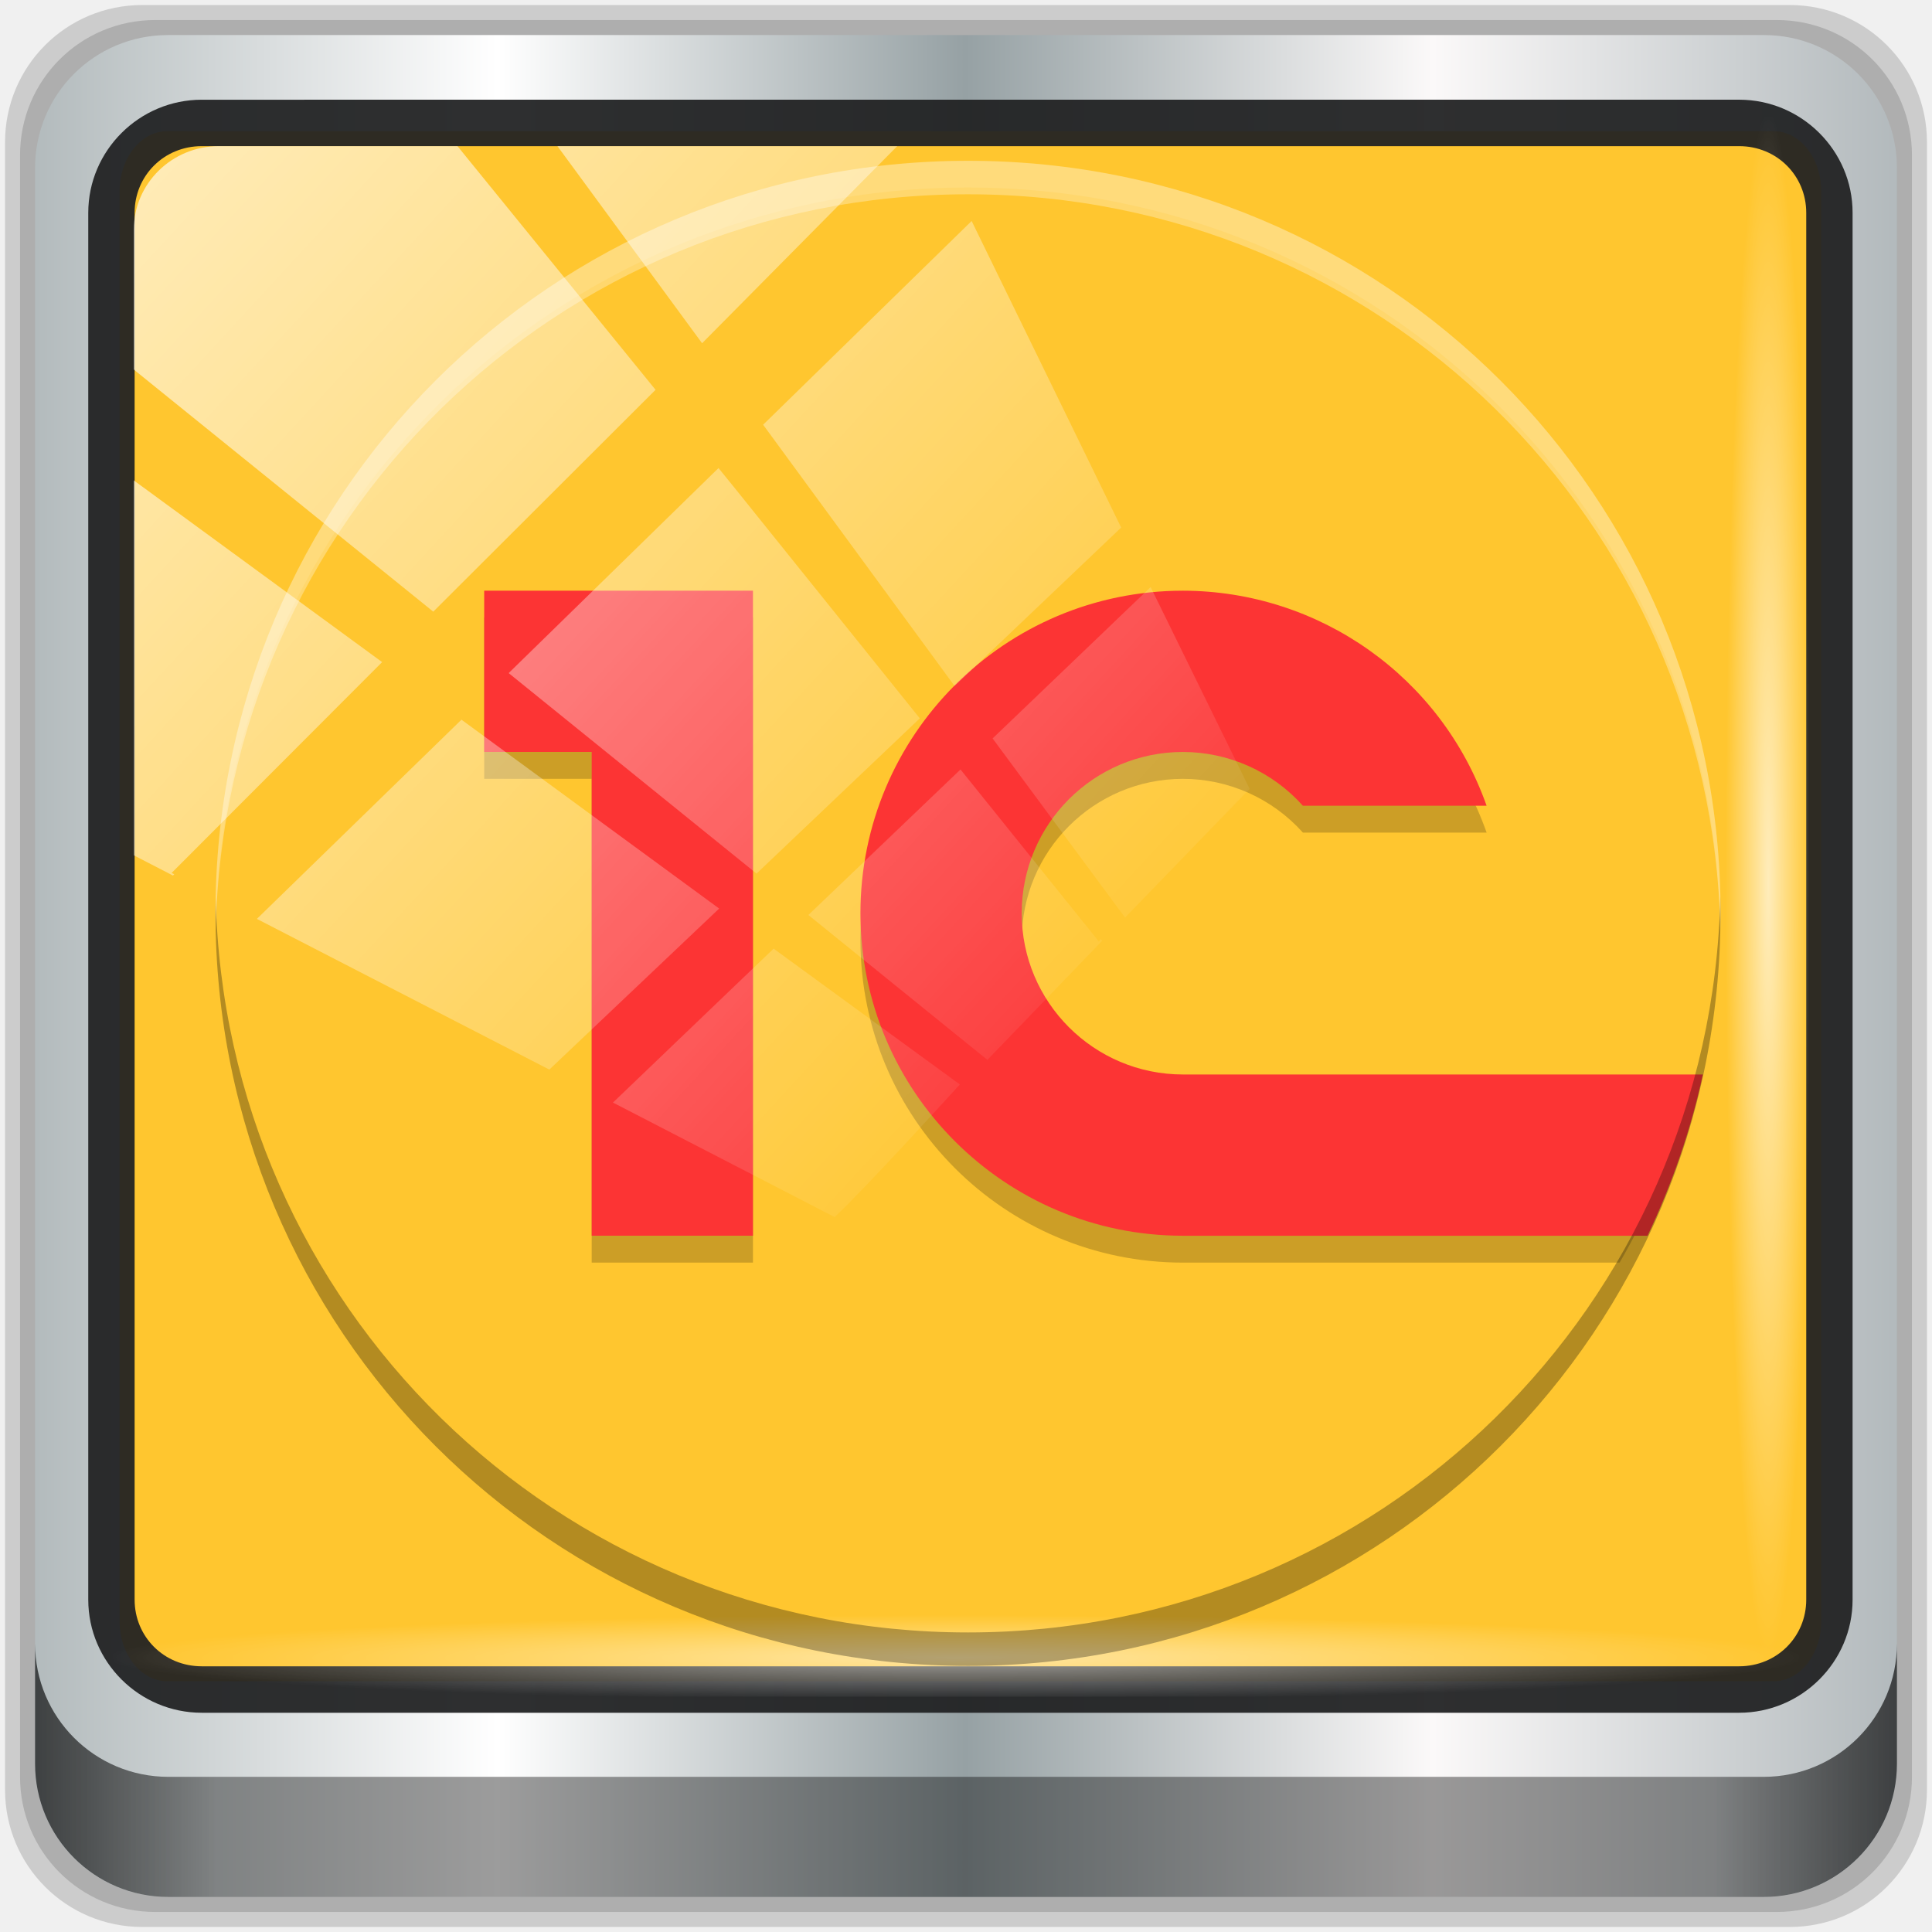
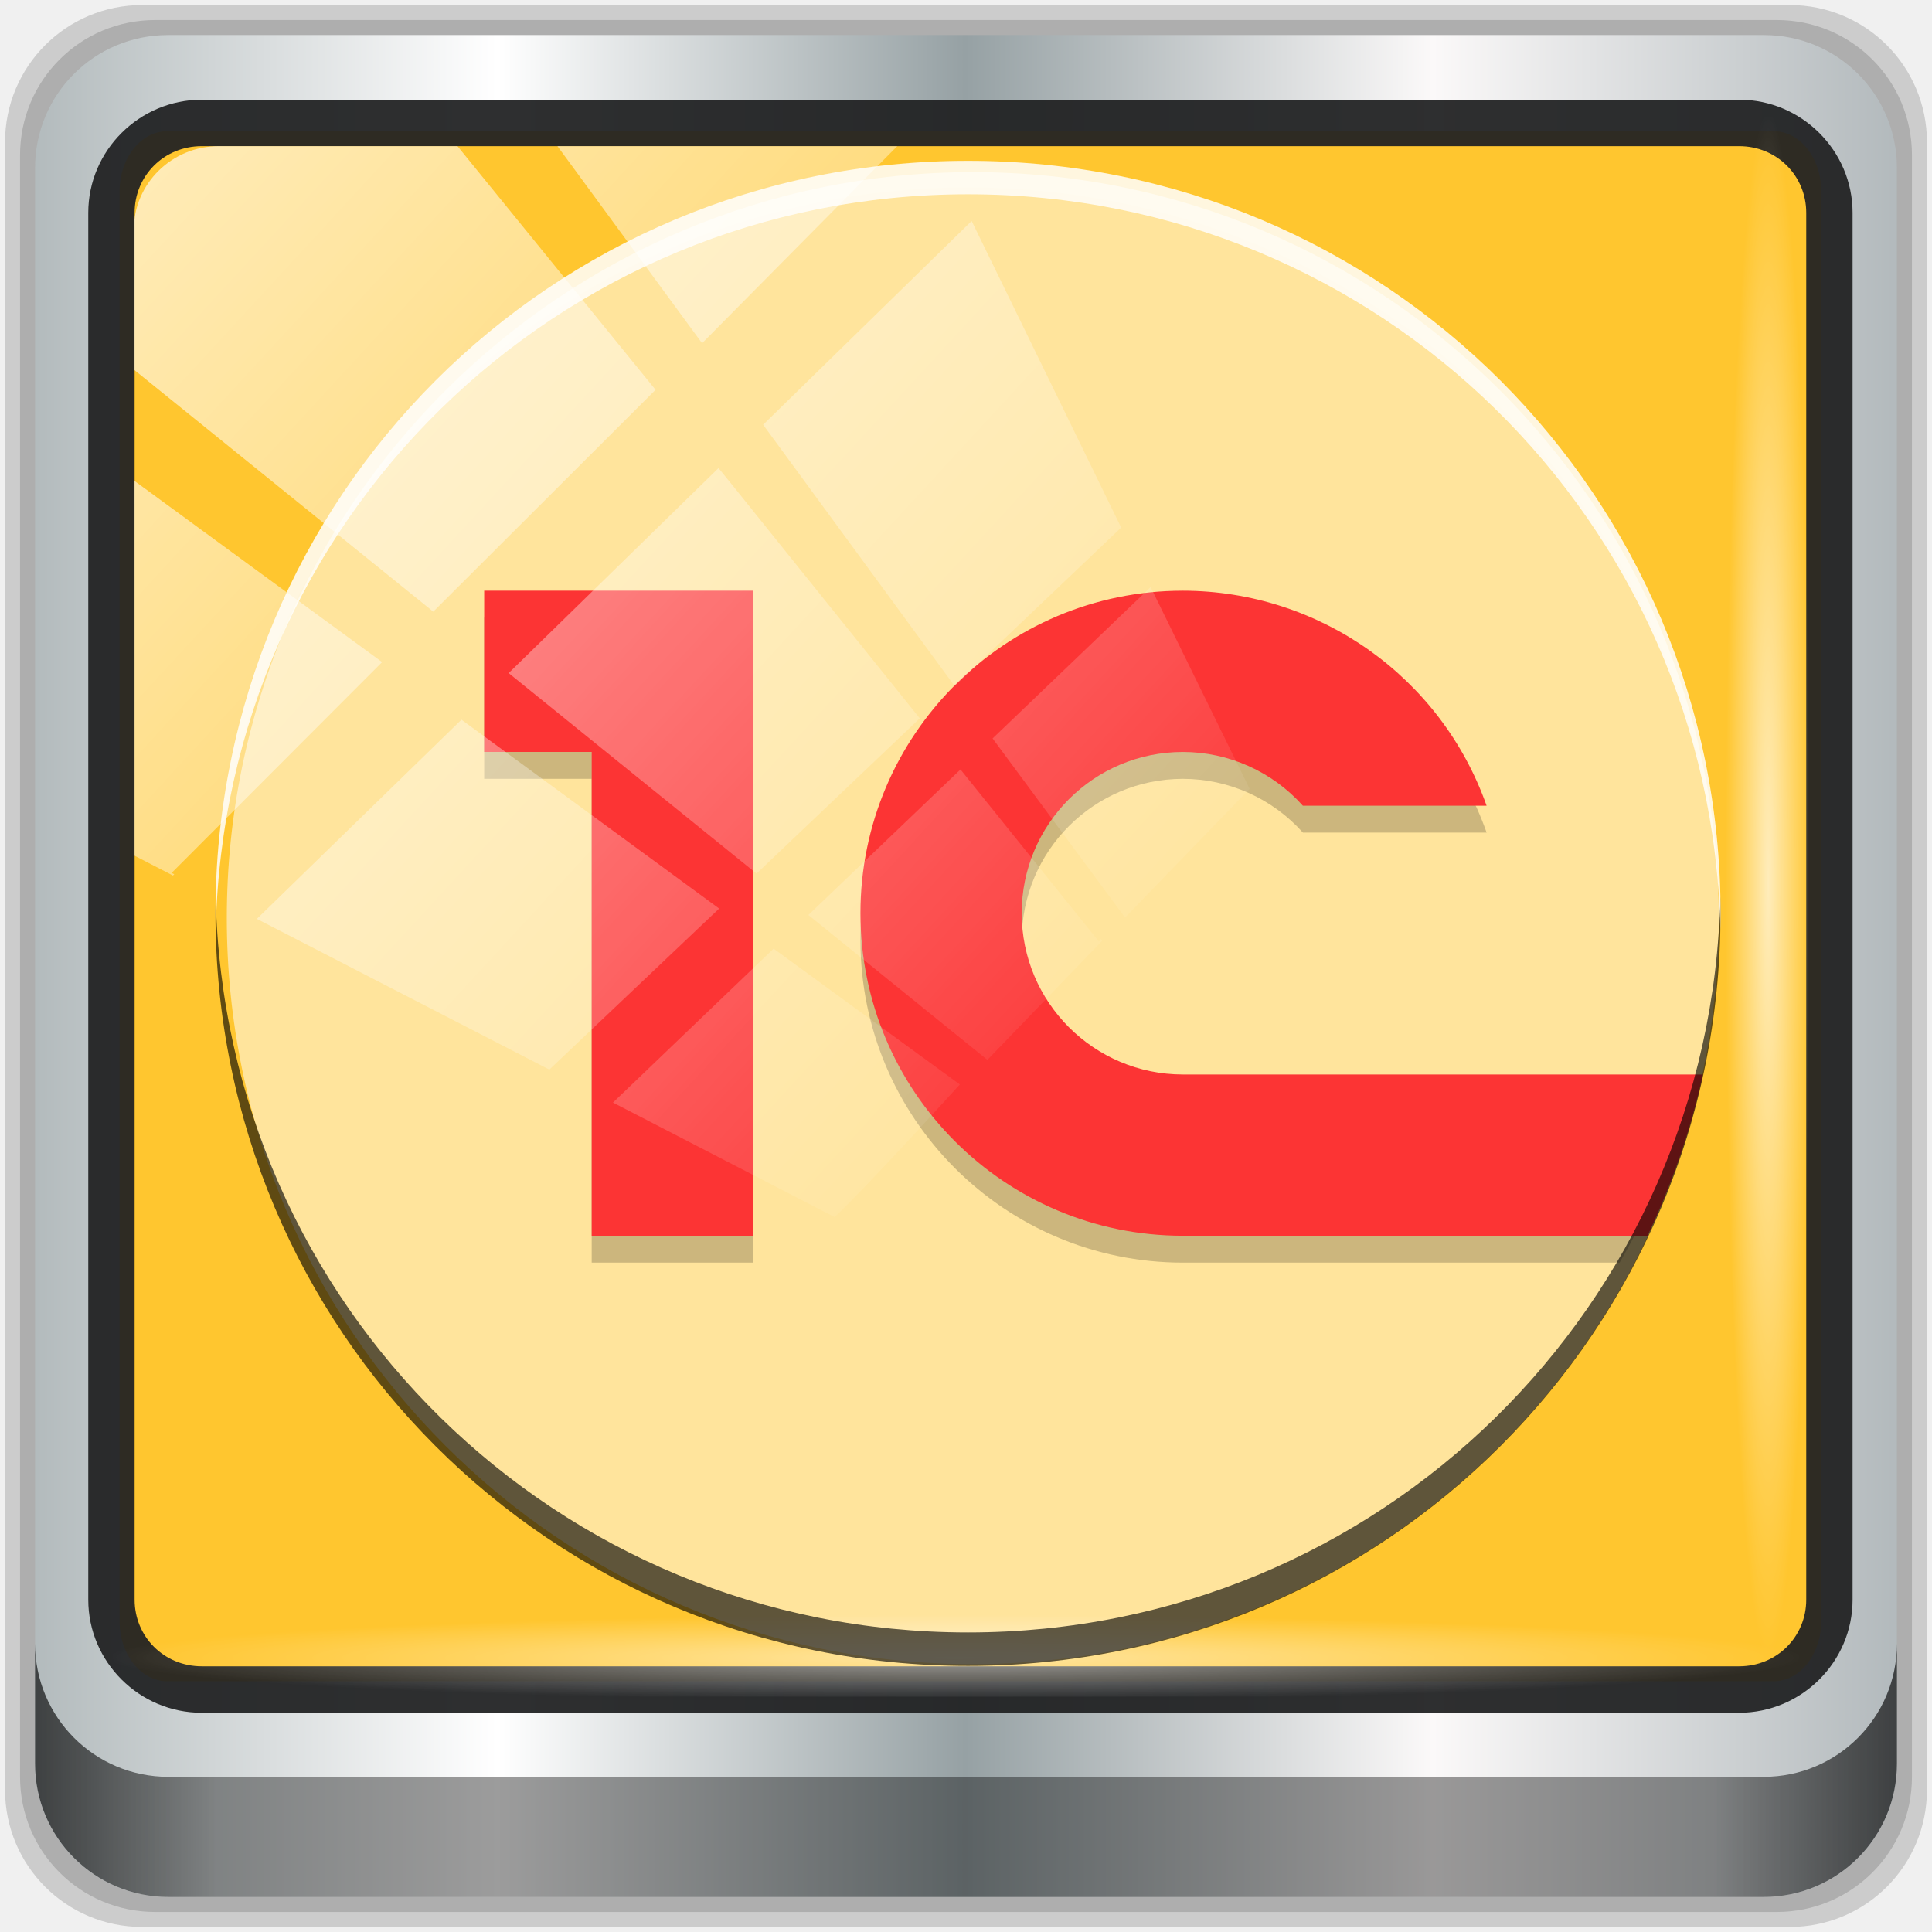
<svg xmlns="http://www.w3.org/2000/svg" xmlns:xlink="http://www.w3.org/1999/xlink" width="96" height="96" version="1" id="svg16">
  <defs id="defs20">
+     <linearGradient id="linearGradient876">
+       <stop id="stop872" style="stop-color:#ffffff;stop-opacity:0.12" offset="0" />
+       <stop id="stop874" style="stop-color:#ffffff;stop-opacity:0.51" offset="1" />
+     </linearGradient>
    <linearGradient xlink:href="#linearGradient6139-0" id="linearGradient4071" gradientUnits="userSpaceOnUse" gradientTransform="matrix(1.105989,0,0,1.107143,-5.238547,-3.370661)" x1="6" y1="47" x2="90" y2="47" />
    <linearGradient id="linearGradient6139-0">
      <stop id="stop6141-2" offset="0" style="stop-color:#b2babc;stop-opacity:1" />
      <stop style="stop-color:#ffffff;stop-opacity:1;" offset="0.25" id="stop6151-0" />
      <stop style="stop-color:#96a1a4;stop-opacity:1" offset="0.5" id="stop6147-1" />
      <stop id="stop6149-4" offset="0.75" style="stop-color:#fbf9f9;stop-opacity:1;" />
      <stop id="stop6143-4" offset="1" style="stop-color:#b2b9bc;stop-opacity:1" />
    </linearGradient>
    <linearGradient gradientTransform="matrix(0.9989583,0,0,1,-0.101048,0.665052)" xlink:href="#linearGradient3832-0-6-1-1" id="linearGradient4129" x1="1.5" y1="88.172" x2="94.5" y2="88.172" gradientUnits="userSpaceOnUse" />
    <linearGradient id="linearGradient3832-0-6-1-1">
      <stop style="stop-color:#000000;stop-opacity:1;" offset="0" id="stop3834-6-3-7-1" />
      <stop id="stop3872-2-4" offset="0.1" style="stop-color:#000000;stop-opacity:0.588;" />
      <stop style="stop-color:#000000;stop-opacity:0.588;" offset="0.9" id="stop3844-6-2-7-6" />
      <stop style="stop-color:#000000;stop-opacity:1;" offset="1" id="stop3836-5-0-2-9" />
    </linearGradient>
    <radialGradient xlink:href="#linearGradient3737" id="radialGradient7462" gradientUnits="userSpaceOnUse" gradientTransform="matrix(0.974118,0,0,0.04919072,33.76234,80.83175)" cx="13.948" cy="44.893" fx="13.948" fy="44.893" r="43.199" />
    <linearGradient id="linearGradient3737">
      <stop offset="0" style="stop-color:#ffffff;stop-opacity:1" id="stop3739" />
      <stop offset="1" style="stop-color:#ffffff;stop-opacity:0" id="stop3741" />
    </linearGradient>
    <radialGradient xlink:href="#linearGradient3737" id="radialGradient7464" gradientUnits="userSpaceOnUse" gradientTransform="matrix(0.8883266,0,0,0.04913948,32.20954,-89.97333)" cx="13.948" cy="44.893" fx="13.948" fy="44.893" r="43.199" />
    <linearGradient gradientTransform="matrix(1.004188,0,0,1.005236,-0.21821,-0.04755458)" xlink:href="#linearGradient3737" id="linearGradient4767" gradientUnits="userSpaceOnUse" x1="2.771" y1="-28.642" x2="50.528" y2="14.514" />
    <clipPath id="clipPath4156-4-1" clipPathUnits="userSpaceOnUse">
      <path id="path4158-0-8" d="m 27.046,-55.695 -14.214,13.321 h 0.061 l 15.653,21.771 10.231,-10.546 C 38.562,-32.302 27.468,-54.819 27.046,-55.695 Z M 9.647,-39.383 -5.241,-25.321 15.988,-7.806 26.372,-18.383 Z m 31.491,12.951 -9.741,9.714 8.945,12.458 7.781,-7.555 z m -49.84,4.379 -13.754,12.982 26.283,13.846 0.061,-0.062 -0.123,-0.062 L 13.599,-5.401 -8.702,-22.053 Z m 38.015,7.401 -9.803,9.775 11.579,9.559 7.628,-7.401 -8.669,-11.009 z m 20.187,5.674 -7.383,7.216 6.188,8.542 5.82,-6.137 z m -32.195,6.322 -9.557,9.498 13.662,7.185 7.934,-7.678 z m 23.312,2.374 -7.107,6.938 8.363,6.907 5.361,-5.674 -0.061,-0.092 -0.092,0.123 -6.464,-8.203 z m -8.73,8.542 -7.505,7.339 10.354,5.458 c 1.397,-1.321 5.675,-6.123 5.851,-6.322 z" style="opacity:0.6;fill:#ffffff;fill-opacity:1;stroke:none" />
    </clipPath>
    <linearGradient id="ButtonShadow-16" gradientTransform="scale(1.005865,0.994169)" x1="45.448" y1="92.54" x2="45.448" y2="7.017" gradientUnits="userSpaceOnUse">
      <stop style="stop-color:#000000;stop-opacity:1;" offset="0" id="stop3750-6" />
      <stop style="stop-color:#000000;stop-opacity:0.588;" offset="1" id="stop3752-4" />
    </linearGradient>
    <clipPath clipPathUnits="userSpaceOnUse" id="clipPath4355-7">
      <rect style="fill:#ffffff;fill-opacity:1;fill-rule:nonzero;stroke:none" id="rect4357-5" width="84" height="80" x="6" y="6" rx="6" ry="6" />
    </clipPath>
    <clipPath clipPathUnits="userSpaceOnUse" id="clipPath4355-9">
      <rect style="fill:#ffffff;fill-opacity:1;fill-rule:nonzero;stroke:none" id="rect4357-1" width="84" height="80" x="6" y="6" rx="6" ry="6" />
    </clipPath>
    <clipPath clipPathUnits="userSpaceOnUse" id="clipPath4355-1">
      <rect style="fill:#ffffff;fill-opacity:1;fill-rule:nonzero;stroke:none" id="rect4357-9" width="84" height="80" x="6" y="6" rx="6" ry="6" />
    </clipPath>
    <clipPath clipPathUnits="userSpaceOnUse" id="clipPath3943-52-0">
      <path id="path3945-4-1" d="m 69.781,20.844 -5,3.438 c 5.587,5.537 9,13.328 9,21.812 0,8.434 -3.377,16.096 -8.906,21.625 l 5,3.438 C 76.078,64.576 80,55.844 80,46.094 c 2e-6,-9.797 -3.963,-18.66 -10.219,-25.25 z M 40,24.062 28.906,36.219 H 21.5 c -0.823,0 -1.5,0.677 -1.5,1.5 v 1 14.844 1 c 0,0.823 0.684,1.61 1.5,1.5 h 7.406 L 40,68 V 66 26.062 Z m 20.594,3.281 -5,3.438 L 55.5,30.875 c 3.938,3.89 6.406,9.25 6.406,15.219 0,5.921 -2.43,11.148 -6.312,15.031 l 0.094,0.094 5.094,3.438 c 4.475,-4.908 7.25,-11.402 7.25,-18.562 0,-7.231 -2.879,-13.831 -7.438,-18.75 z m -9.25,6.5 -5.219,3.625 c 2.222,2.218 3.719,5.24 3.719,8.625 0,3.337 -1.459,6.228 -3.625,8.438 l 5.219,3.625 c 2.822,-3.237 4.531,-7.434 4.531,-12.062 0,-4.673 -1.754,-9.001 -4.625,-12.25 z" style="color:#000000;display:inline;overflow:visible;visibility:visible;opacity:0.8;fill:#ff00ff;fill-opacity:1;fill-rule:nonzero;stroke:none;stroke-width:1;marker:none;enable-background:accumulate" />
    </clipPath>
  </defs>
  <g transform="translate(0,-1026.52)" id="layer1">
    <g id="g2574" style="display:inline" transform="translate(-0.1489564,1026.105)">
      <g transform="translate(0.2500015,-0.250026)" id="g873">
        <path id="path3288" d="M 88.828,0.915 H 6.97 c -3.779,0 -6.821,3.042 -6.821,6.821 V 89.594 c 0,3.779 3.042,6.821 6.821,6.821 H 88.828 c 3.779,0 6.821,-3.042 6.821,-6.821 V 7.736 c 0,-3.779 -3.042,-6.821 -6.821,-6.821 z" style="display:inline;opacity:0.15;fill:#000000;fill-opacity:1;fill-rule:nonzero;stroke:none;stroke-width:0.999" />
        <path style="display:inline;opacity:0.15;fill:#000000;fill-opacity:1;fill-rule:nonzero;stroke:none;stroke-width:0.999" d="M 88.188,1.661 H 7.61 c -3.72,0 -6.715,2.995 -6.715,6.715 V 88.954 c 0,3.72 2.995,6.715 6.715,6.715 H 88.188 c 3.72,0 6.715,-2.995 6.715,-6.715 V 8.376 c 0,-3.72 -2.995,-6.715 -6.715,-6.715 z" id="path4085" />
        <path id="rect4251-1" d="M 87.549,2.407 H 8.249 c -3.661,0 -6.608,2.947 -6.608,6.608 V 88.315 c 0,3.661 2.947,6.608 6.608,6.608 H 87.549 c 3.661,0 6.608,-2.947 6.608,-6.608 V 9.015 c 0,-3.661 -2.947,-6.608 -6.608,-6.608 z" style="display:inline;fill:url(#linearGradient4071);fill-opacity:1;fill-rule:nonzero;stroke:none;stroke-width:0.999" />
        <rect style="opacity:1;fill:#ffc62f;fill-opacity:1;stroke:none;stroke-width:0.711;stroke-miterlimit:4;stroke-dasharray:none;stroke-opacity:1" id="rect862" width="84.558" height="77.021" x="5.84" y="7.184" rx="2.367" ry="2.998" />
        <path style="color:#000000;font-style:normal;font-variant:normal;font-weight:normal;font-stretch:normal;font-size:medium;line-height:normal;font-family:Sans;-inkscape-font-specification:Sans;text-indent:0;text-align:start;text-decoration:none;text-decoration-line:none;letter-spacing:normal;word-spacing:normal;text-transform:none;writing-mode:lr-tb;direction:ltr;baseline-shift:baseline;text-anchor:start;display:inline;overflow:visible;visibility:visible;fill:#202223;fill-opacity:0.937;stroke:none;stroke-width:2.374;marker:none;enable-background:accumulate" d="m 9.923,5.62 c -3.1,0 -5.638,2.526 -5.638,5.617 v 68.917 c 0,3.09 2.538,5.617 5.638,5.617 H 86.315 c 3.1,0 5.638,-2.526 5.638,-5.617 V 11.236 c 0,-3.09 -2.538,-5.617 -5.638,-5.617 z m 0,2.307 H 86.315 c 1.878,0 3.335,1.472 3.335,3.309 v 68.917 c 0,1.837 -1.456,3.309 -3.335,3.309 H 9.923 c -1.878,0 -3.335,-1.472 -3.335,-3.309 V 11.236 c 0,-1.837 1.456,-3.309 3.335,-3.309 z" id="path4989" />
        <path id="path4118" d="m 1.641,82.333 v 5.969 c 0,3.661 2.961,6.622 6.622,6.622 H 87.535 c 3.661,0 6.622,-2.961 6.622,-6.622 v -5.969 c 0,3.661 -2.961,6.622 -6.622,6.622 H 8.263 c -3.661,0 -6.622,-2.961 -6.622,-6.622 z" style="display:inline;opacity:0.658;fill:url(#linearGradient4129);fill-opacity:1;fill-rule:nonzero;stroke:none;stroke-width:0.999" />
        <rect ry="4.25" rx="4.25" y="80.747" x="5.496" height="4.228" width="83.811" id="rect4131" style="opacity:0.55;fill:url(#radialGradient7462);fill-opacity:1;stroke:none;stroke-width:0.999" />
        <rect transform="rotate(90)" style="opacity:0.669;fill:url(#radialGradient7464);fill-opacity:1;stroke:none;stroke-width:0.999" id="rect4141" width="76.35" height="4.228" x="6.446" y="-89.765" rx="4.246" ry="4.246" />
        <g transform="matrix(0.9551292,0,0,0.9551292,-19.00587,25.2078)" id="g933">
+           <circle style="opacity:0.91;vector-effect:none;fill:#ffffff;fill-opacity:0.578;stroke:none;stroke-width:0;stroke-linecap:butt;stroke-linejoin:miter;stroke-miterlimit:4;stroke-dasharray:none;stroke-dashoffset:0;stroke-opacity:1;paint-order:stroke fill markers" id="path862" cx="70.402" cy="22.068" r="38.81" />
          <g id="g10" transform="matrix(1.398243,0,0,1.398243,25.40703,-649.3432)">
            <path style="opacity:0.2" id="path4" d="m 14,469 v 6 h 4 v 17.999 h 6 v -23.999 z m 25.999,0 c -6.627,0 -12,5.372 -12,12 0,6.628 5.372,12 12,12 h 16.246 c 1.082,-1.875 1.962,-3.88 2.59,-6 h -18.835 c -3.314,0 -6,-2.686 -6,-6 0,-3.314 2.686,-6 6,-6 1.703,0.003 3.325,0.73 4.461,2 h 6.836 c -1.692,-4.788 -6.216,-7.992 -11.296,-8 z" />
            <path style="fill:#fc3434" id="path6" d="m 14,468 v 6 h 4 v 17.999 h 6 v -23.999 z m 25.999,0 c -6.627,0 -12,5.372 -12,12 0,6.628 5.372,12 12,12 h 17.285 c 0.897,-1.895 1.602,-3.897 2.058,-6 h -19.343 c -3.314,0 -6,-2.686 -6,-6 0,-3.314 2.686,-6 6,-6 1.703,0.003 3.325,0.73 4.461,2 h 6.836 c -1.692,-4.788 -6.216,-7.992 -11.296,-8 z" />
            <path style="opacity:0.1;fill:#ffffff" id="path8" d="m 32,452 c -15.512,0 -28,12.486 -28,27.998 0,0.114 0.011,0.224 0.018,0.336 0.352,-15.201 12.694,-27.336 27.982,-27.336 15.288,0 27.631,12.135 27.982,27.336 0.006,-0.112 0.018,-0.222 0.018,-0.336 0,-15.512 -12.488,-27.998 -28,-27.998 z" />
          </g>
-           <path style="opacity:0.3;stroke-width:1.398" id="path12" d="m 31.014,20.951 c -0.006,0.289 -0.011,0.579 -0.011,0.87 0,21.69 17.461,39.149 39.149,39.149 21.69,0 39.149,-17.461 39.149,-39.149 0,-0.291 -0.005,-0.581 -0.011,-0.87 -0.46,21.284 -17.741,38.279 -39.139,38.279 -21.397,0 -38.679,-16.996 -39.139,-38.279 z" />
-           <path style="opacity:0.3;fill:#ffffff;stroke-width:1.398" id="path14" d="m 70.153,-17.328 c -21.69,0 -39.149,17.461 -39.149,39.149 0,0.291 0.005,0.581 0.011,0.87 0.46,-21.284 17.74,-38.279 39.139,-38.279 21.399,0 38.679,16.996 39.139,38.279 0.006,-0.289 0.011,-0.579 0.011,-0.87 0,-21.69 -17.461,-39.149 -39.149,-39.149 z" />
+           <path style="opacity:0.627;stroke-width:1.398;fill:#000000;fill-opacity:1" id="path12" d="m 31.014,20.951 c -0.006,0.289 -0.011,0.579 -0.011,0.87 0,21.69 17.461,39.149 39.149,39.149 21.69,0 39.149,-17.461 39.149,-39.149 0,-0.291 -0.005,-0.581 -0.011,-0.87 -0.46,21.284 -17.741,38.279 -39.139,38.279 -21.397,0 -38.679,-16.996 -39.139,-38.279 z" />
+           <path style="opacity:0.828;fill:#ffffff;stroke-width:1.398" id="path14" d="m 70.153,-17.328 c -21.69,0 -39.149,17.461 -39.149,39.149 0,0.291 0.005,0.581 0.011,0.87 0.46,-21.284 17.74,-38.279 39.139,-38.279 21.399,0 38.679,16.996 39.139,38.279 0.006,-0.289 0.011,-0.579 0.011,-0.87 0,-21.69 -17.461,-39.149 -39.149,-39.149 z" />
        </g>
        <rect clip-path="url(#clipPath4156-4-1)" ry="3.978" rx="3.974" y="-30" x="2" height="69.024" width="75.966" id="rect4146" style="opacity:0.65;fill:url(#linearGradient4767);fill-opacity:1;stroke:none;stroke-width:1.005" transform="matrix(1.063676,0,0,1.042226,4.421809,39.1936)" />
      </g>
    </g>
  </g>
</svg>
